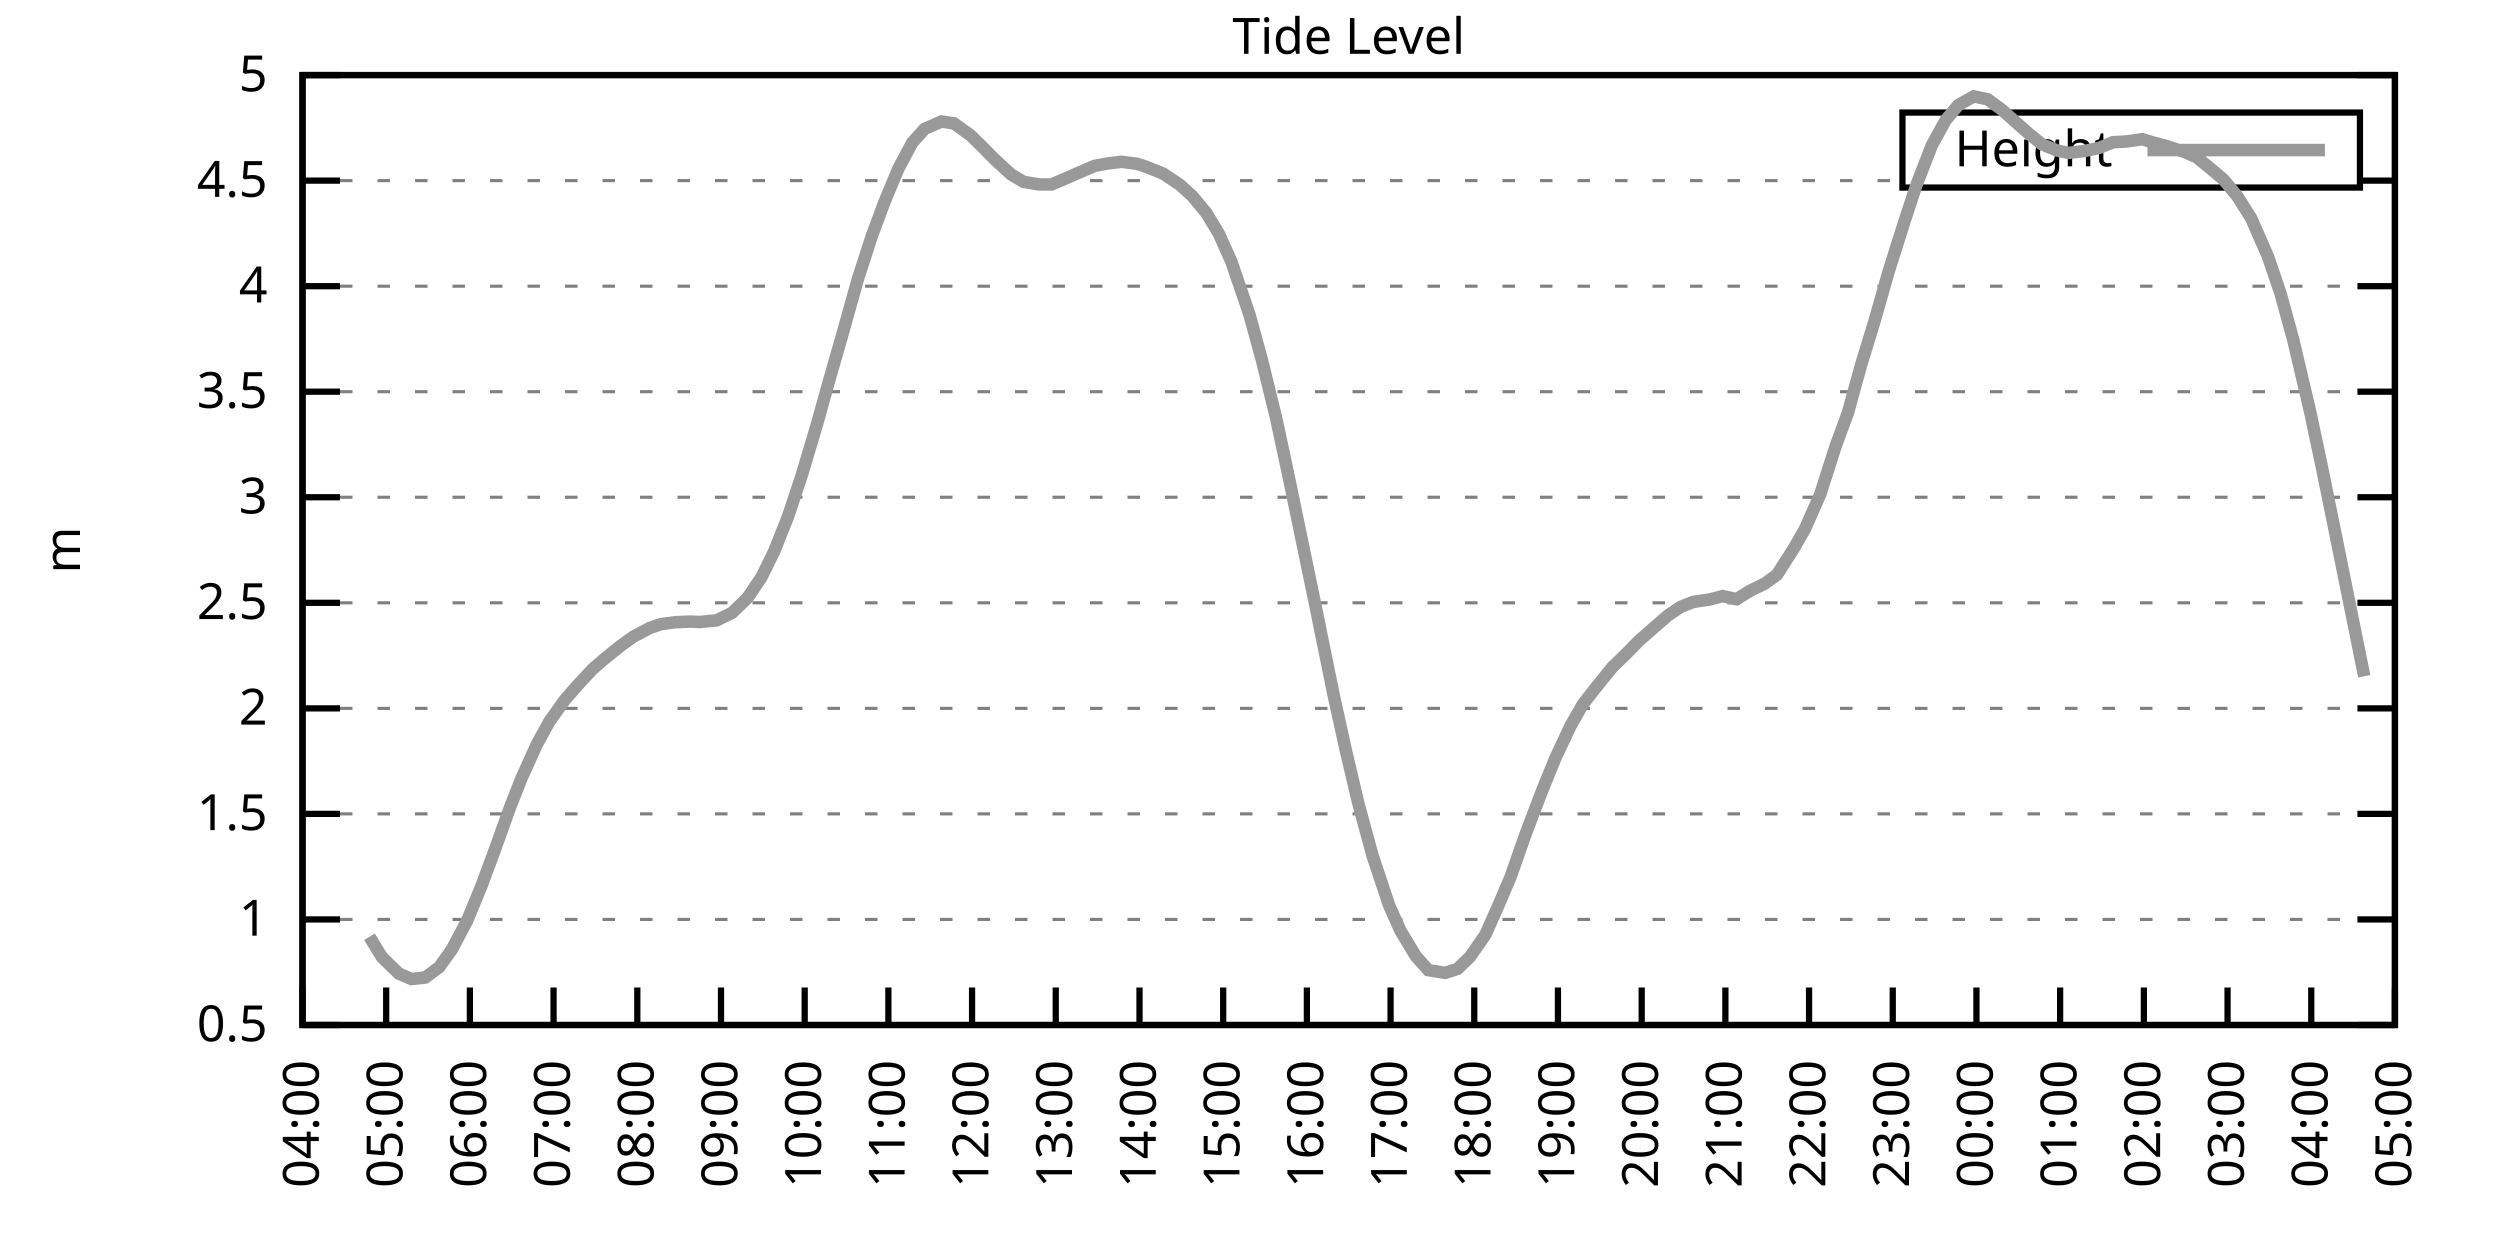
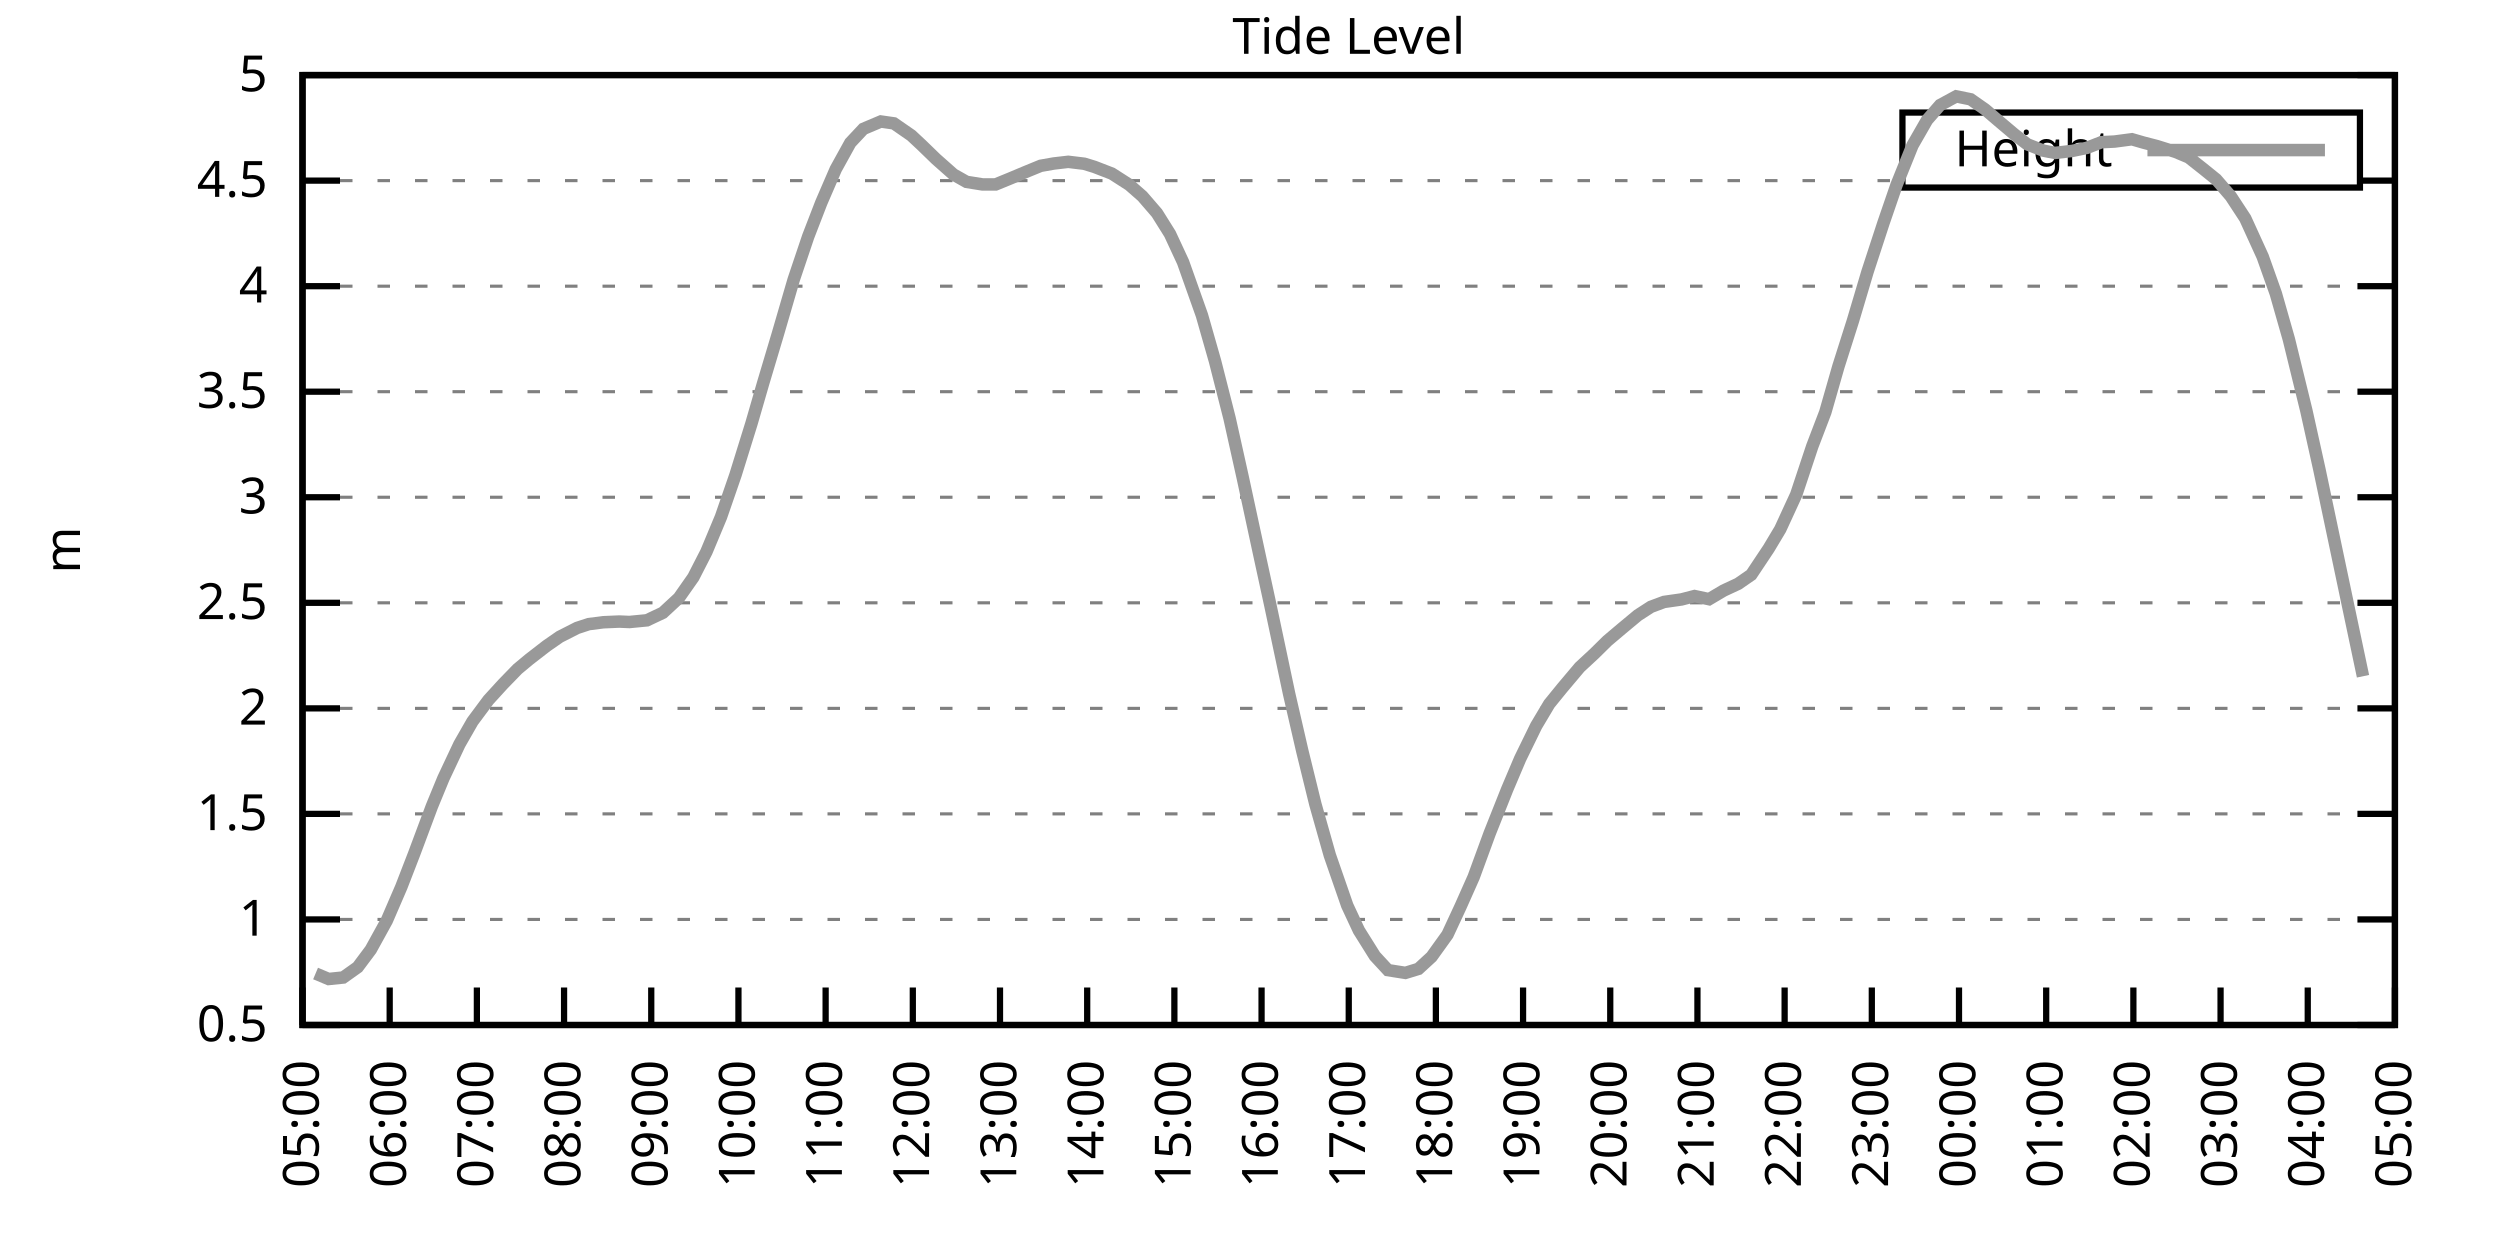
<svg xmlns="http://www.w3.org/2000/svg" xmlns:xlink="http://www.w3.org/1999/xlink" width="400" height="200" viewBox="0 0 400 200">
  <g id="gnuplot_canvas">
    <rect x="0" y="0" width="400" height="200" fill="none" />
    <defs>
      <circle id="gpDot" r="0.5" stroke-width="0.5" stroke="currentColor" />
      <path id="gpPt0" stroke-width="0.333" stroke="currentColor" d="M-1,0 h2 M0,-1 v2" />
      <path id="gpPt1" stroke-width="0.333" stroke="currentColor" d="M-1,-1 L1,1 M1,-1 L-1,1" />
      <path id="gpPt2" stroke-width="0.333" stroke="currentColor" d="M-1,0 L1,0 M0,-1 L0,1 M-1,-1 L1,1 M-1,1 L1,-1" />
      <rect id="gpPt3" stroke-width="0.333" stroke="currentColor" x="-1" y="-1" width="2" height="2" />
      <rect id="gpPt4" stroke-width="0.333" stroke="currentColor" fill="currentColor" x="-1" y="-1" width="2" height="2" />
      <circle id="gpPt5" stroke-width="0.333" stroke="currentColor" cx="0" cy="0" r="1" />
      <use xlink:href="#gpPt5" id="gpPt6" fill="currentColor" stroke="none" />
      <path id="gpPt7" stroke-width="0.333" stroke="currentColor" d="M0,-1.33 L-1.33,0.67 L1.33,0.67 z" />
      <use xlink:href="#gpPt7" id="gpPt8" fill="currentColor" stroke="none" />
      <use xlink:href="#gpPt7" id="gpPt9" stroke="currentColor" transform="rotate(180)" />
      <use xlink:href="#gpPt9" id="gpPt10" fill="currentColor" stroke="none" />
      <use xlink:href="#gpPt3" id="gpPt11" stroke="currentColor" transform="rotate(45)" />
      <use xlink:href="#gpPt11" id="gpPt12" fill="currentColor" stroke="none" />
      <path id="gpPt13" stroke-width="0.333" stroke="currentColor" d="M0,1.330 L1.265,0.411 L0.782,-1.067 L-0.782,-1.076 L-1.265,0.411 z" />
      <use xlink:href="#gpPt13" id="gpPt14" fill="currentColor" stroke="none" />
      <filter id="textbox" filterUnits="objectBoundingBox" x="0" y="0" height="1" width="1">
        <feFlood flood-color="white" flood-opacity="1" result="bgnd" />
        <feComposite in="SourceGraphic" in2="bgnd" operator="atop" />
      </filter>
      <filter id="greybox" filterUnits="objectBoundingBox" x="0" y="0" height="1" width="1">
        <feFlood flood-color="lightgrey" flood-opacity="1" result="grey" />
        <feComposite in="SourceGraphic" in2="grey" operator="atop" />
      </filter>
    </defs>
    <g fill="none" color="white" stroke="currentColor" stroke-width="1.00" stroke-linecap="butt" stroke-linejoin="miter">
</g>
    <g fill="none" color="black" stroke="currentColor" stroke-width="1.00" stroke-linecap="butt" stroke-linejoin="miter">
      <g stroke="none" shape-rendering="crispEdges">
        <polygon fill="rgb(255, 255, 255)" points="48.40,164.00 383.18,164.00 383.18,12.02 48.40,12.02 " />
      </g>
    </g>
    <g fill="none" color="black" stroke="currentColor" stroke-width="1.00" stroke-linecap="butt" stroke-linejoin="miter">
</g>
    <g fill="none" color="black" stroke="black" stroke-width="0.50" stroke-linecap="butt" stroke-linejoin="miter">
</g>
    <g fill="none" color="gray" stroke="currentColor" stroke-width="0.50" stroke-linecap="butt" stroke-linejoin="miter">
      <path stroke="gray" stroke-dasharray="2,4" class="gridline" d="M48.40,164.00 L383.19,164.00  " />
    </g>
    <g fill="none" color="gray" stroke="gray" stroke-width="1.00" stroke-linecap="butt" stroke-linejoin="miter">
</g>
    <g fill="none" color="black" stroke="currentColor" stroke-width="1.00" stroke-linecap="butt" stroke-linejoin="miter">
      <path stroke="black" d="M48.40,164.00 L54.40,164.00 M383.19,164.00 L377.19,164.00  " />
      <g transform="translate(42.80,166.60)" stroke="none" fill="black" font-family="Sans" font-size="8.00" text-anchor="end">
        <text>
          <tspan font-family="Sans"> 0.5</tspan>
        </text>
      </g>
    </g>
    <g fill="none" color="black" stroke="currentColor" stroke-width="1.00" stroke-linecap="butt" stroke-linejoin="miter">
</g>
    <g fill="none" color="black" stroke="black" stroke-width="0.50" stroke-linecap="butt" stroke-linejoin="miter">
</g>
    <g fill="none" color="gray" stroke="currentColor" stroke-width="0.50" stroke-linecap="butt" stroke-linejoin="miter">
      <path stroke="gray" stroke-dasharray="2,4" class="gridline" d="M48.40,147.11 L383.19,147.11  " />
    </g>
    <g fill="none" color="gray" stroke="gray" stroke-width="1.00" stroke-linecap="butt" stroke-linejoin="miter">
</g>
    <g fill="none" color="black" stroke="currentColor" stroke-width="1.00" stroke-linecap="butt" stroke-linejoin="miter">
      <path stroke="black" d="M48.40,147.11 L54.40,147.11 M383.19,147.11 L377.19,147.11  " />
      <g transform="translate(42.80,149.71)" stroke="none" fill="black" font-family="Sans" font-size="8.00" text-anchor="end">
        <text>
          <tspan font-family="Sans"> 1</tspan>
        </text>
      </g>
    </g>
    <g fill="none" color="black" stroke="currentColor" stroke-width="1.00" stroke-linecap="butt" stroke-linejoin="miter">
</g>
    <g fill="none" color="black" stroke="black" stroke-width="0.50" stroke-linecap="butt" stroke-linejoin="miter">
</g>
    <g fill="none" color="gray" stroke="currentColor" stroke-width="0.50" stroke-linecap="butt" stroke-linejoin="miter">
      <path stroke="gray" stroke-dasharray="2,4" class="gridline" d="M48.40,130.22 L383.19,130.22  " />
    </g>
    <g fill="none" color="gray" stroke="gray" stroke-width="1.00" stroke-linecap="butt" stroke-linejoin="miter">
</g>
    <g fill="none" color="black" stroke="currentColor" stroke-width="1.00" stroke-linecap="butt" stroke-linejoin="miter">
      <path stroke="black" d="M48.40,130.22 L54.40,130.22 M383.19,130.22 L377.19,130.22  " />
      <g transform="translate(42.80,132.82)" stroke="none" fill="black" font-family="Sans" font-size="8.00" text-anchor="end">
        <text>
          <tspan font-family="Sans"> 1.5</tspan>
        </text>
      </g>
    </g>
    <g fill="none" color="black" stroke="currentColor" stroke-width="1.00" stroke-linecap="butt" stroke-linejoin="miter">
</g>
    <g fill="none" color="black" stroke="black" stroke-width="0.50" stroke-linecap="butt" stroke-linejoin="miter">
</g>
    <g fill="none" color="gray" stroke="currentColor" stroke-width="0.50" stroke-linecap="butt" stroke-linejoin="miter">
      <path stroke="gray" stroke-dasharray="2,4" class="gridline" d="M48.40,113.34 L383.19,113.34  " />
    </g>
    <g fill="none" color="gray" stroke="gray" stroke-width="1.00" stroke-linecap="butt" stroke-linejoin="miter">
</g>
    <g fill="none" color="black" stroke="currentColor" stroke-width="1.00" stroke-linecap="butt" stroke-linejoin="miter">
      <path stroke="black" d="M48.40,113.34 L54.40,113.34 M383.19,113.34 L377.19,113.34  " />
      <g transform="translate(42.80,115.94)" stroke="none" fill="black" font-family="Sans" font-size="8.00" text-anchor="end">
        <text>
          <tspan font-family="Sans"> 2</tspan>
        </text>
      </g>
    </g>
    <g fill="none" color="black" stroke="currentColor" stroke-width="1.00" stroke-linecap="butt" stroke-linejoin="miter">
</g>
    <g fill="none" color="black" stroke="black" stroke-width="0.50" stroke-linecap="butt" stroke-linejoin="miter">
</g>
    <g fill="none" color="gray" stroke="currentColor" stroke-width="0.50" stroke-linecap="butt" stroke-linejoin="miter">
      <path stroke="gray" stroke-dasharray="2,4" class="gridline" d="M48.40,96.45 L383.19,96.45  " />
    </g>
    <g fill="none" color="gray" stroke="gray" stroke-width="1.00" stroke-linecap="butt" stroke-linejoin="miter">
</g>
    <g fill="none" color="black" stroke="currentColor" stroke-width="1.00" stroke-linecap="butt" stroke-linejoin="miter">
      <path stroke="black" d="M48.40,96.45 L54.40,96.45 M383.19,96.45 L377.19,96.45  " />
      <g transform="translate(42.80,99.05)" stroke="none" fill="black" font-family="Sans" font-size="8.00" text-anchor="end">
        <text>
          <tspan font-family="Sans"> 2.5</tspan>
        </text>
      </g>
    </g>
    <g fill="none" color="black" stroke="currentColor" stroke-width="1.00" stroke-linecap="butt" stroke-linejoin="miter">
</g>
    <g fill="none" color="black" stroke="black" stroke-width="0.50" stroke-linecap="butt" stroke-linejoin="miter">
</g>
    <g fill="none" color="gray" stroke="currentColor" stroke-width="0.50" stroke-linecap="butt" stroke-linejoin="miter">
      <path stroke="gray" stroke-dasharray="2,4" class="gridline" d="M48.40,79.56 L383.19,79.56  " />
    </g>
    <g fill="none" color="gray" stroke="gray" stroke-width="1.00" stroke-linecap="butt" stroke-linejoin="miter">
</g>
    <g fill="none" color="black" stroke="currentColor" stroke-width="1.00" stroke-linecap="butt" stroke-linejoin="miter">
      <path stroke="black" d="M48.40,79.56 L54.40,79.56 M383.19,79.56 L377.19,79.56  " />
      <g transform="translate(42.80,82.16)" stroke="none" fill="black" font-family="Sans" font-size="8.00" text-anchor="end">
        <text>
          <tspan font-family="Sans"> 3</tspan>
        </text>
      </g>
    </g>
    <g fill="none" color="black" stroke="currentColor" stroke-width="1.00" stroke-linecap="butt" stroke-linejoin="miter">
</g>
    <g fill="none" color="black" stroke="black" stroke-width="0.50" stroke-linecap="butt" stroke-linejoin="miter">
</g>
    <g fill="none" color="gray" stroke="currentColor" stroke-width="0.50" stroke-linecap="butt" stroke-linejoin="miter">
      <path stroke="gray" stroke-dasharray="2,4" class="gridline" d="M48.40,62.67 L383.19,62.67  " />
    </g>
    <g fill="none" color="gray" stroke="gray" stroke-width="1.00" stroke-linecap="butt" stroke-linejoin="miter">
</g>
    <g fill="none" color="black" stroke="currentColor" stroke-width="1.00" stroke-linecap="butt" stroke-linejoin="miter">
      <path stroke="black" d="M48.40,62.67 L54.40,62.67 M383.19,62.67 L377.19,62.67  " />
      <g transform="translate(42.80,65.27)" stroke="none" fill="black" font-family="Sans" font-size="8.00" text-anchor="end">
        <text>
          <tspan font-family="Sans"> 3.5</tspan>
        </text>
      </g>
    </g>
    <g fill="none" color="black" stroke="currentColor" stroke-width="1.00" stroke-linecap="butt" stroke-linejoin="miter">
</g>
    <g fill="none" color="black" stroke="black" stroke-width="0.50" stroke-linecap="butt" stroke-linejoin="miter">
</g>
    <g fill="none" color="gray" stroke="currentColor" stroke-width="0.50" stroke-linecap="butt" stroke-linejoin="miter">
      <path stroke="gray" stroke-dasharray="2,4" class="gridline" d="M48.40,45.79 L383.19,45.79  " />
    </g>
    <g fill="none" color="gray" stroke="gray" stroke-width="1.00" stroke-linecap="butt" stroke-linejoin="miter">
</g>
    <g fill="none" color="black" stroke="currentColor" stroke-width="1.00" stroke-linecap="butt" stroke-linejoin="miter">
      <path stroke="black" d="M48.40,45.79 L54.40,45.79 M383.19,45.79 L377.19,45.79  " />
      <g transform="translate(42.80,48.39)" stroke="none" fill="black" font-family="Sans" font-size="8.00" text-anchor="end">
        <text>
          <tspan font-family="Sans"> 4</tspan>
        </text>
      </g>
    </g>
    <g fill="none" color="black" stroke="currentColor" stroke-width="1.00" stroke-linecap="butt" stroke-linejoin="miter">
</g>
    <g fill="none" color="black" stroke="black" stroke-width="0.50" stroke-linecap="butt" stroke-linejoin="miter">
</g>
    <g fill="none" color="gray" stroke="currentColor" stroke-width="0.50" stroke-linecap="butt" stroke-linejoin="miter">
      <path stroke="gray" stroke-dasharray="2,4" class="gridline" d="M48.40,28.90 L304.39,28.90 M377.59,28.90 L383.19,28.90  " />
    </g>
    <g fill="none" color="gray" stroke="gray" stroke-width="1.00" stroke-linecap="butt" stroke-linejoin="miter">
</g>
    <g fill="none" color="black" stroke="currentColor" stroke-width="1.00" stroke-linecap="butt" stroke-linejoin="miter">
      <path stroke="black" d="M48.40,28.90 L54.40,28.90 M383.19,28.90 L377.19,28.90  " />
      <g transform="translate(42.80,31.50)" stroke="none" fill="black" font-family="Sans" font-size="8.00" text-anchor="end">
        <text>
          <tspan font-family="Sans"> 4.5</tspan>
        </text>
      </g>
    </g>
    <g fill="none" color="black" stroke="currentColor" stroke-width="1.00" stroke-linecap="butt" stroke-linejoin="miter">
</g>
    <g fill="none" color="black" stroke="black" stroke-width="0.50" stroke-linecap="butt" stroke-linejoin="miter">
</g>
    <g fill="none" color="gray" stroke="currentColor" stroke-width="0.50" stroke-linecap="butt" stroke-linejoin="miter">
      <path stroke="gray" stroke-dasharray="2,4" class="gridline" d="M48.40,12.01 L383.19,12.01  " />
    </g>
    <g fill="none" color="gray" stroke="gray" stroke-width="1.00" stroke-linecap="butt" stroke-linejoin="miter">
</g>
    <g fill="none" color="black" stroke="currentColor" stroke-width="1.00" stroke-linecap="butt" stroke-linejoin="miter">
      <path stroke="black" d="M48.40,12.01 L54.40,12.01 M383.19,12.01 L377.19,12.01  " />
      <g transform="translate(42.80,14.61)" stroke="none" fill="black" font-family="Sans" font-size="8.00" text-anchor="end">
        <text>
          <tspan font-family="Sans"> 5</tspan>
        </text>
      </g>
    </g>
    <g fill="none" color="black" stroke="currentColor" stroke-width="1.00" stroke-linecap="butt" stroke-linejoin="miter">
      <path stroke="black" d="M48.40,164.00 L48.40,158.00  " />
      <g transform="translate(51.00,169.60) rotate(270.00)" stroke="none" fill="black" font-family="Sans" font-size="8.00" text-anchor="end">
        <text>
-           <tspan font-family="Sans">04:00</tspan>
-         </text>
-       </g>
-     </g>
-     <g fill="none" color="black" stroke="currentColor" stroke-width="1.00" stroke-linecap="butt" stroke-linejoin="miter">
-       <path stroke="black" d="M61.79,164.00 L61.79,158.00  " />
-       <g transform="translate(64.39,169.60) rotate(270.00)" stroke="none" fill="black" font-family="Sans" font-size="8.00" text-anchor="end">
-         <text>
          <tspan font-family="Sans">05:00</tspan>
        </text>
      </g>
    </g>
    <g fill="none" color="black" stroke="currentColor" stroke-width="1.00" stroke-linecap="butt" stroke-linejoin="miter">
-       <path stroke="black" d="M75.18,164.00 L75.18,158.00  " />
-       <g transform="translate(77.78,169.60) rotate(270.00)" stroke="none" fill="black" font-family="Sans" font-size="8.00" text-anchor="end">
+       <path stroke="black" d="M62.35,164.00 L62.35,158.00  " />
+       <g transform="translate(64.95,169.60) rotate(270.00)" stroke="none" fill="black" font-family="Sans" font-size="8.00" text-anchor="end">
        <text>
          <tspan font-family="Sans">06:00</tspan>
        </text>
      </g>
    </g>
    <g fill="none" color="black" stroke="currentColor" stroke-width="1.00" stroke-linecap="butt" stroke-linejoin="miter">
-       <path stroke="black" d="M88.57,164.00 L88.57,158.00  " />
-       <g transform="translate(91.17,169.60) rotate(270.00)" stroke="none" fill="black" font-family="Sans" font-size="8.00" text-anchor="end">
+       <path stroke="black" d="M76.30,164.00 L76.30,158.00  " />
+       <g transform="translate(78.90,169.60) rotate(270.00)" stroke="none" fill="black" font-family="Sans" font-size="8.00" text-anchor="end">
        <text>
          <tspan font-family="Sans">07:00</tspan>
        </text>
      </g>
    </g>
    <g fill="none" color="black" stroke="currentColor" stroke-width="1.00" stroke-linecap="butt" stroke-linejoin="miter">
-       <path stroke="black" d="M101.97,164.00 L101.97,158.00  " />
-       <g transform="translate(104.57,169.60) rotate(270.00)" stroke="none" fill="black" font-family="Sans" font-size="8.00" text-anchor="end">
+       <path stroke="black" d="M90.25,164.00 L90.25,158.00  " />
+       <g transform="translate(92.85,169.60) rotate(270.00)" stroke="none" fill="black" font-family="Sans" font-size="8.00" text-anchor="end">
        <text>
          <tspan font-family="Sans">08:00</tspan>
        </text>
      </g>
    </g>
    <g fill="none" color="black" stroke="currentColor" stroke-width="1.00" stroke-linecap="butt" stroke-linejoin="miter">
-       <path stroke="black" d="M115.36,164.00 L115.36,158.00  " />
-       <g transform="translate(117.96,169.60) rotate(270.00)" stroke="none" fill="black" font-family="Sans" font-size="8.00" text-anchor="end">
+       <path stroke="black" d="M104.20,164.00 L104.20,158.00  " />
+       <g transform="translate(106.80,169.60) rotate(270.00)" stroke="none" fill="black" font-family="Sans" font-size="8.00" text-anchor="end">
        <text>
          <tspan font-family="Sans">09:00</tspan>
        </text>
      </g>
    </g>
    <g fill="none" color="black" stroke="currentColor" stroke-width="1.00" stroke-linecap="butt" stroke-linejoin="miter">
-       <path stroke="black" d="M128.75,164.00 L128.75,158.00  " />
-       <g transform="translate(131.35,169.60) rotate(270.00)" stroke="none" fill="black" font-family="Sans" font-size="8.00" text-anchor="end">
+       <path stroke="black" d="M118.15,164.00 L118.15,158.00  " />
+       <g transform="translate(120.75,169.60) rotate(270.00)" stroke="none" fill="black" font-family="Sans" font-size="8.00" text-anchor="end">
        <text>
          <tspan font-family="Sans">10:00</tspan>
        </text>
      </g>
    </g>
    <g fill="none" color="black" stroke="currentColor" stroke-width="1.00" stroke-linecap="butt" stroke-linejoin="miter">
-       <path stroke="black" d="M142.14,164.00 L142.14,158.00  " />
-       <g transform="translate(144.74,169.60) rotate(270.00)" stroke="none" fill="black" font-family="Sans" font-size="8.00" text-anchor="end">
+       <path stroke="black" d="M132.10,164.00 L132.10,158.00  " />
+       <g transform="translate(134.70,169.60) rotate(270.00)" stroke="none" fill="black" font-family="Sans" font-size="8.00" text-anchor="end">
        <text>
          <tspan font-family="Sans">11:00</tspan>
        </text>
      </g>
    </g>
    <g fill="none" color="black" stroke="currentColor" stroke-width="1.00" stroke-linecap="butt" stroke-linejoin="miter">
-       <path stroke="black" d="M155.53,164.00 L155.53,158.00  " />
-       <g transform="translate(158.13,169.60) rotate(270.00)" stroke="none" fill="black" font-family="Sans" font-size="8.00" text-anchor="end">
+       <path stroke="black" d="M146.05,164.00 L146.05,158.00  " />
+       <g transform="translate(148.65,169.60) rotate(270.00)" stroke="none" fill="black" font-family="Sans" font-size="8.00" text-anchor="end">
        <text>
          <tspan font-family="Sans">12:00</tspan>
        </text>
      </g>
    </g>
    <g fill="none" color="black" stroke="currentColor" stroke-width="1.00" stroke-linecap="butt" stroke-linejoin="miter">
-       <path stroke="black" d="M168.92,164.00 L168.92,158.00  " />
-       <g transform="translate(171.52,169.60) rotate(270.00)" stroke="none" fill="black" font-family="Sans" font-size="8.00" text-anchor="end">
+       <path stroke="black" d="M160.00,164.00 L160.00,158.00  " />
+       <g transform="translate(162.60,169.60) rotate(270.00)" stroke="none" fill="black" font-family="Sans" font-size="8.00" text-anchor="end">
        <text>
          <tspan font-family="Sans">13:00</tspan>
        </text>
      </g>
    </g>
    <g fill="none" color="black" stroke="currentColor" stroke-width="1.00" stroke-linecap="butt" stroke-linejoin="miter">
-       <path stroke="black" d="M182.32,164.00 L182.32,158.00  " />
-       <g transform="translate(184.92,169.60) rotate(270.00)" stroke="none" fill="black" font-family="Sans" font-size="8.00" text-anchor="end">
+       <path stroke="black" d="M173.95,164.00 L173.95,158.00  " />
+       <g transform="translate(176.55,169.60) rotate(270.00)" stroke="none" fill="black" font-family="Sans" font-size="8.00" text-anchor="end">
        <text>
          <tspan font-family="Sans">14:00</tspan>
        </text>
      </g>
    </g>
    <g fill="none" color="black" stroke="currentColor" stroke-width="1.00" stroke-linecap="butt" stroke-linejoin="miter">
-       <path stroke="black" d="M195.71,164.00 L195.71,158.00  " />
-       <g transform="translate(198.31,169.60) rotate(270.00)" stroke="none" fill="black" font-family="Sans" font-size="8.00" text-anchor="end">
+       <path stroke="black" d="M187.90,164.00 L187.90,158.00  " />
+       <g transform="translate(190.50,169.60) rotate(270.00)" stroke="none" fill="black" font-family="Sans" font-size="8.00" text-anchor="end">
        <text>
          <tspan font-family="Sans">15:00</tspan>
        </text>
      </g>
    </g>
    <g fill="none" color="black" stroke="currentColor" stroke-width="1.00" stroke-linecap="butt" stroke-linejoin="miter">
-       <path stroke="black" d="M209.10,164.00 L209.10,158.00  " />
-       <g transform="translate(211.70,169.60) rotate(270.00)" stroke="none" fill="black" font-family="Sans" font-size="8.00" text-anchor="end">
+       <path stroke="black" d="M201.85,164.00 L201.85,158.00  " />
+       <g transform="translate(204.45,169.60) rotate(270.00)" stroke="none" fill="black" font-family="Sans" font-size="8.00" text-anchor="end">
        <text>
          <tspan font-family="Sans">16:00</tspan>
        </text>
      </g>
    </g>
    <g fill="none" color="black" stroke="currentColor" stroke-width="1.00" stroke-linecap="butt" stroke-linejoin="miter">
-       <path stroke="black" d="M222.49,164.00 L222.49,158.00  " />
-       <g transform="translate(225.09,169.60) rotate(270.00)" stroke="none" fill="black" font-family="Sans" font-size="8.00" text-anchor="end">
+       <path stroke="black" d="M215.80,164.00 L215.80,158.00  " />
+       <g transform="translate(218.40,169.60) rotate(270.00)" stroke="none" fill="black" font-family="Sans" font-size="8.00" text-anchor="end">
        <text>
          <tspan font-family="Sans">17:00</tspan>
        </text>
      </g>
    </g>
    <g fill="none" color="black" stroke="currentColor" stroke-width="1.00" stroke-linecap="butt" stroke-linejoin="miter">
-       <path stroke="black" d="M235.88,164.00 L235.88,158.00  " />
-       <g transform="translate(238.48,169.60) rotate(270.00)" stroke="none" fill="black" font-family="Sans" font-size="8.00" text-anchor="end">
+       <path stroke="black" d="M229.74,164.00 L229.74,158.00  " />
+       <g transform="translate(232.34,169.60) rotate(270.00)" stroke="none" fill="black" font-family="Sans" font-size="8.00" text-anchor="end">
        <text>
          <tspan font-family="Sans">18:00</tspan>
        </text>
      </g>
    </g>
    <g fill="none" color="black" stroke="currentColor" stroke-width="1.00" stroke-linecap="butt" stroke-linejoin="miter">
-       <path stroke="black" d="M249.27,164.00 L249.27,158.00  " />
-       <g transform="translate(251.87,169.60) rotate(270.00)" stroke="none" fill="black" font-family="Sans" font-size="8.00" text-anchor="end">
+       <path stroke="black" d="M243.69,164.00 L243.69,158.00  " />
+       <g transform="translate(246.29,169.60) rotate(270.00)" stroke="none" fill="black" font-family="Sans" font-size="8.00" text-anchor="end">
        <text>
          <tspan font-family="Sans">19:00</tspan>
        </text>
      </g>
    </g>
    <g fill="none" color="black" stroke="currentColor" stroke-width="1.00" stroke-linecap="butt" stroke-linejoin="miter">
-       <path stroke="black" d="M262.67,164.00 L262.67,158.00  " />
-       <g transform="translate(265.27,169.60) rotate(270.00)" stroke="none" fill="black" font-family="Sans" font-size="8.00" text-anchor="end">
+       <path stroke="black" d="M257.64,164.00 L257.64,158.00  " />
+       <g transform="translate(260.24,169.60) rotate(270.00)" stroke="none" fill="black" font-family="Sans" font-size="8.00" text-anchor="end">
        <text>
          <tspan font-family="Sans">20:00</tspan>
        </text>
      </g>
    </g>
    <g fill="none" color="black" stroke="currentColor" stroke-width="1.00" stroke-linecap="butt" stroke-linejoin="miter">
-       <path stroke="black" d="M276.06,164.00 L276.06,158.00  " />
-       <g transform="translate(278.66,169.60) rotate(270.00)" stroke="none" fill="black" font-family="Sans" font-size="8.00" text-anchor="end">
+       <path stroke="black" d="M271.59,164.00 L271.59,158.00  " />
+       <g transform="translate(274.19,169.60) rotate(270.00)" stroke="none" fill="black" font-family="Sans" font-size="8.00" text-anchor="end">
        <text>
          <tspan font-family="Sans">21:00</tspan>
        </text>
      </g>
    </g>
    <g fill="none" color="black" stroke="currentColor" stroke-width="1.00" stroke-linecap="butt" stroke-linejoin="miter">
-       <path stroke="black" d="M289.45,164.00 L289.45,158.00  " />
-       <g transform="translate(292.05,169.60) rotate(270.00)" stroke="none" fill="black" font-family="Sans" font-size="8.00" text-anchor="end">
+       <path stroke="black" d="M285.54,164.00 L285.54,158.00  " />
+       <g transform="translate(288.14,169.60) rotate(270.00)" stroke="none" fill="black" font-family="Sans" font-size="8.00" text-anchor="end">
        <text>
          <tspan font-family="Sans">22:00</tspan>
        </text>
      </g>
    </g>
    <g fill="none" color="black" stroke="currentColor" stroke-width="1.00" stroke-linecap="butt" stroke-linejoin="miter">
-       <path stroke="black" d="M302.84,164.00 L302.84,158.00  " />
-       <g transform="translate(305.44,169.60) rotate(270.00)" stroke="none" fill="black" font-family="Sans" font-size="8.00" text-anchor="end">
+       <path stroke="black" d="M299.49,164.00 L299.49,158.00  " />
+       <g transform="translate(302.09,169.60) rotate(270.00)" stroke="none" fill="black" font-family="Sans" font-size="8.00" text-anchor="end">
        <text>
          <tspan font-family="Sans">23:00</tspan>
        </text>
      </g>
    </g>
    <g fill="none" color="black" stroke="currentColor" stroke-width="1.00" stroke-linecap="butt" stroke-linejoin="miter">
-       <path stroke="black" d="M316.23,164.00 L316.23,158.00  " />
-       <g transform="translate(318.83,169.60) rotate(270.00)" stroke="none" fill="black" font-family="Sans" font-size="8.00" text-anchor="end">
+       <path stroke="black" d="M313.44,164.00 L313.44,158.00  " />
+       <g transform="translate(316.04,169.60) rotate(270.00)" stroke="none" fill="black" font-family="Sans" font-size="8.00" text-anchor="end">
        <text>
          <tspan font-family="Sans">00:00</tspan>
        </text>
      </g>
    </g>
    <g fill="none" color="black" stroke="currentColor" stroke-width="1.00" stroke-linecap="butt" stroke-linejoin="miter">
-       <path stroke="black" d="M329.62,164.00 L329.62,158.00  " />
-       <g transform="translate(332.22,169.60) rotate(270.00)" stroke="none" fill="black" font-family="Sans" font-size="8.00" text-anchor="end">
+       <path stroke="black" d="M327.39,164.00 L327.39,158.00  " />
+       <g transform="translate(329.99,169.60) rotate(270.00)" stroke="none" fill="black" font-family="Sans" font-size="8.00" text-anchor="end">
        <text>
          <tspan font-family="Sans">01:00</tspan>
        </text>
      </g>
    </g>
    <g fill="none" color="black" stroke="currentColor" stroke-width="1.00" stroke-linecap="butt" stroke-linejoin="miter">
-       <path stroke="black" d="M343.02,164.00 L343.02,158.00  " />
-       <g transform="translate(345.62,169.60) rotate(270.00)" stroke="none" fill="black" font-family="Sans" font-size="8.00" text-anchor="end">
+       <path stroke="black" d="M341.34,164.00 L341.34,158.00  " />
+       <g transform="translate(343.94,169.60) rotate(270.00)" stroke="none" fill="black" font-family="Sans" font-size="8.00" text-anchor="end">
        <text>
          <tspan font-family="Sans">02:00</tspan>
        </text>
      </g>
    </g>
    <g fill="none" color="black" stroke="currentColor" stroke-width="1.00" stroke-linecap="butt" stroke-linejoin="miter">
-       <path stroke="black" d="M356.41,164.00 L356.41,158.00  " />
-       <g transform="translate(359.01,169.60) rotate(270.00)" stroke="none" fill="black" font-family="Sans" font-size="8.00" text-anchor="end">
+       <path stroke="black" d="M355.29,164.00 L355.29,158.00  " />
+       <g transform="translate(357.89,169.60) rotate(270.00)" stroke="none" fill="black" font-family="Sans" font-size="8.00" text-anchor="end">
        <text>
          <tspan font-family="Sans">03:00</tspan>
        </text>
      </g>
    </g>
    <g fill="none" color="black" stroke="currentColor" stroke-width="1.00" stroke-linecap="butt" stroke-linejoin="miter">
-       <path stroke="black" d="M369.80,164.00 L369.80,158.00  " />
-       <g transform="translate(372.40,169.60) rotate(270.00)" stroke="none" fill="black" font-family="Sans" font-size="8.00" text-anchor="end">
+       <path stroke="black" d="M369.24,164.00 L369.24,158.00  " />
+       <g transform="translate(371.84,169.60) rotate(270.00)" stroke="none" fill="black" font-family="Sans" font-size="8.00" text-anchor="end">
        <text>
          <tspan font-family="Sans">04:00</tspan>
        </text>
      </g>
    </g>
    <g fill="none" color="black" stroke="currentColor" stroke-width="1.00" stroke-linecap="butt" stroke-linejoin="miter">
      <path stroke="black" d="M383.19,164.00 L383.19,158.00  " />
      <g transform="translate(385.79,169.60) rotate(270.00)" stroke="none" fill="black" font-family="Sans" font-size="8.00" text-anchor="end">
        <text>
          <tspan font-family="Sans">05:00</tspan>
        </text>
      </g>
    </g>
    <g fill="none" color="black" stroke="currentColor" stroke-width="1.00" stroke-linecap="butt" stroke-linejoin="miter">
</g>
    <g fill="none" color="black" stroke="currentColor" stroke-width="1.00" stroke-linecap="butt" stroke-linejoin="miter">
      <path stroke="black" d="M48.40,12.01 L48.40,164.00 L383.19,164.00 L383.19,12.01 L48.40,12.01 Z  " />
    </g>
    <g fill="none" color="black" stroke="currentColor" stroke-width="1.00" stroke-linecap="butt" stroke-linejoin="miter">
</g>
    <g fill="none" color="black" stroke="currentColor" stroke-width="1.00" stroke-linecap="butt" stroke-linejoin="miter">
      <path stroke="black" d="M304.39,30.01 L304.39,18.01 L377.59,18.01 L377.59,30.01 L304.39,30.01 Z  " />
    </g>
    <g id="Tide_level_plot_1">
      <g fill="none" color="white" stroke="black" stroke-width="2.00" stroke-linecap="butt" stroke-linejoin="miter">
</g>
      <g fill="none" color="black" stroke="currentColor" stroke-width="2.00" stroke-linecap="butt" stroke-linejoin="miter">
        <g transform="translate(337.99,26.61)" stroke="none" fill="black" font-family="Sans" font-size="8.00" text-anchor="end">
          <text>
            <tspan font-family="Sans">Height</tspan>
          </text>
        </g>
      </g>
      <g fill="none" color="black" stroke="currentColor" stroke-width="2.00" stroke-linecap="butt" stroke-linejoin="miter">
-         <path stroke="rgb(153, 153, 153)" d="M343.59,24.01 L371.99,24.01 M59.11,149.88 L61.12,153.16 L63.80,155.76 L65.81,156.64 L68.04,156.40 L70.27,154.75   L72.28,151.94 L74.74,147.31 L76.97,141.91 L78.98,136.51 L81.66,129.04 L83.44,124.52 L85.90,119.08 L87.91,115.43   L90.36,111.99 L92.59,109.45 L94.82,107.05 L96.61,105.50 L99.29,103.34 L101.30,101.89 L103.98,100.47 L105.76,99.86   L107.99,99.56 L110.45,99.45 L112.01,99.52 L114.69,99.25 L117.14,98.04 L119.60,95.67 L121.83,92.36 L123.84,88.28   L126.07,82.70 L128.30,75.98 L130.76,67.74 L132.54,61.32 L134.78,53.52 L137.23,44.77 L139.46,37.85 L141.47,32.44   L143.70,27.07 L145.94,22.85 L147.94,20.62 L150.62,19.44 L152.63,19.74 L155.31,21.67 L156.87,23.19 L159.10,25.45   L161.78,27.92 L163.79,29.10 L166.25,29.51 L168.25,29.51 L170.49,28.56 L172.72,27.58 L175.17,26.53 L177.18,26.16   L179.41,25.89 L181.87,26.20 L183.43,26.70 L186.11,27.78 L188.79,29.57 L190.80,31.40 L193.03,34.10 L195.04,37.44   L197.05,41.94 L199.95,50.45 L201.96,57.81 L204.19,66.93 L206.20,76.32 L208.88,89.25 L210.44,96.75 L213.34,111.01   L215.35,120.13 L217.36,128.64 L219.59,136.84 L222.27,144.88 L224.05,148.87 L226.51,152.96 L228.52,155.22 L231.20,155.66   L233.20,155.02 L235.21,153.09 L237.67,149.54 L239.68,145.02 L241.69,140.32 L244.14,133.33 L246.82,126.31 L248.83,121.38   L251.28,116.14 L253.29,112.63 L255.30,110.06 L257.98,106.75 L260.21,104.59 L262.22,102.53 L264.45,100.57 L266.91,98.44   L268.92,97.09 L270.92,96.31 L273.60,95.91 L275.61,95.37 L277.84,95.87 L280.07,94.49 L282.31,93.41 L284.32,91.96   L286.99,87.77 L288.78,84.66 L291.23,79.12 L293.69,71.42 L295.70,65.95 L297.71,58.62 L299.94,51.32 L302.17,43.49   L304.63,35.69 L306.63,29.61 L309.09,23.26 L311.32,19.20 L313.33,16.81 L315.79,15.42 L318.02,15.89 L320.25,17.52   L322.26,19.31 L324.71,21.47 L326.72,23.09 L329.18,24.10 L330.96,24.47 L333.64,24.14 L335.87,23.66 L338.10,22.75   L340.11,22.65 L342.79,22.28 L344.58,22.82 L346.59,23.36 L349.49,24.30 L351.50,25.18 L353.73,27.01 L355.74,28.70   L357.97,31.40 L360.20,34.94 L362.88,41.06 L364.89,46.97 L366.90,54.30 L369.58,65.68 L371.58,75.10 L373.82,86.15   L376.05,97.16 L378.28,108.20  " />
+         <path stroke="rgb(153, 153, 153)" d="M343.59,24.01 L371.99,24.01 M50.49,155.76 L52.58,156.64 L54.91,156.40 L57.23,154.75 L59.33,151.94 L61.88,147.31   L64.21,141.91 L66.30,136.51 L69.09,129.04 L70.95,124.52 L73.51,119.08 L75.60,115.43 L78.16,111.99 L80.48,109.45   L82.81,107.05 L84.67,105.50 L87.46,103.34 L89.55,101.89 L92.34,100.47 L94.20,99.86 L96.53,99.56 L99.08,99.45   L100.71,99.52 L103.50,99.25 L106.06,98.04 L108.62,95.67 L110.94,92.36 L113.03,88.28 L115.36,82.70 L117.68,75.98   L120.24,67.74 L122.10,61.32 L124.43,53.52 L126.98,44.77 L129.31,37.85 L131.40,32.44 L133.72,27.07 L136.05,22.85   L138.14,20.62 L140.93,19.44 L143.02,19.74 L145.81,21.67 L147.44,23.19 L149.77,25.45 L152.56,27.92 L154.65,29.10   L157.21,29.51 L159.30,29.51 L161.62,28.56 L163.95,27.58 L166.51,26.53 L168.60,26.16 L170.92,25.89 L173.48,26.20   L175.11,26.70 L177.90,27.78 L180.69,29.57 L182.78,31.40 L185.11,34.10 L187.20,37.44 L189.29,41.94 L192.31,50.45   L194.41,57.81 L196.73,66.93 L198.82,76.32 L201.61,89.25 L203.24,96.75 L206.26,111.01 L208.36,120.13 L210.45,128.64   L212.77,136.84 L215.56,144.88 L217.42,148.87 L219.98,152.96 L222.07,155.22 L224.86,155.66 L226.95,155.02 L229.05,153.09   L231.60,149.54 L233.70,145.02 L235.79,140.32 L238.35,133.33 L241.14,126.31 L243.23,121.38 L245.79,116.14 L247.88,112.63   L249.97,110.06 L252.76,106.75 L255.09,104.59 L257.18,102.53 L259.50,100.57 L262.06,98.44 L264.15,97.09 L266.25,96.31   L269.04,95.91 L271.13,95.37 L273.45,95.87 L275.78,94.49 L278.10,93.41 L280.20,91.96 L282.99,87.77 L284.85,84.66   L287.40,79.12 L289.96,71.42 L292.05,65.95 L294.15,58.62 L296.47,51.32 L298.80,43.49 L301.35,35.69 L303.44,29.61   L306.00,23.26 L308.33,19.20 L310.42,16.81 L312.98,15.42 L315.30,15.89 L317.63,17.52 L319.72,19.31 L322.28,21.47   L324.37,23.09 L326.93,24.10 L328.79,24.47 L331.58,24.14 L333.90,23.66 L336.23,22.75 L338.32,22.65 L341.11,22.28   L342.97,22.82 L345.06,23.36 L348.08,24.30 L350.18,25.18 L352.50,27.01 L354.59,28.70 L356.92,31.40 L359.24,34.94   L362.03,41.06 L364.13,46.97 L366.22,54.30 L369.01,65.68 L371.10,75.10 L373.43,86.15 L375.75,97.16 L378.08,108.20    " />
      </g>
    </g>
    <g fill="none" color="black" stroke="currentColor" stroke-width="2.00" stroke-linecap="butt" stroke-linejoin="miter">
</g>
    <g fill="none" color="black" stroke="black" stroke-width="1.00" stroke-linecap="butt" stroke-linejoin="miter">
</g>
    <g fill="none" color="black" stroke="currentColor" stroke-width="1.00" stroke-linecap="butt" stroke-linejoin="miter">
      <path stroke="black" d="M48.40,12.01 L48.40,164.00 L383.19,164.00 L383.19,12.01 L48.40,12.01 Z  " />
      <g transform="translate(12.80,88.01) rotate(270.00)" stroke="none" fill="black" font-family="Sans" font-size="8.00" text-anchor="middle">
        <text>
          <tspan font-family="Sans">m</tspan>
        </text>
      </g>
    </g>
    <g fill="none" color="black" stroke="currentColor" stroke-width="1.00" stroke-linecap="butt" stroke-linejoin="miter">
</g>
    <g fill="none" color="black" stroke="currentColor" stroke-width="1.00" stroke-linecap="butt" stroke-linejoin="miter">
      <g transform="translate(215.79,8.61)" stroke="none" fill="black" font-family="Sans" font-size="8.00" text-anchor="middle">
        <text>
          <tspan font-family="Sans">Tide Level</tspan>
        </text>
      </g>
    </g>
    <g fill="none" color="black" stroke="currentColor" stroke-width="1.00" stroke-linecap="butt" stroke-linejoin="miter">
</g>
  </g>
</svg>
